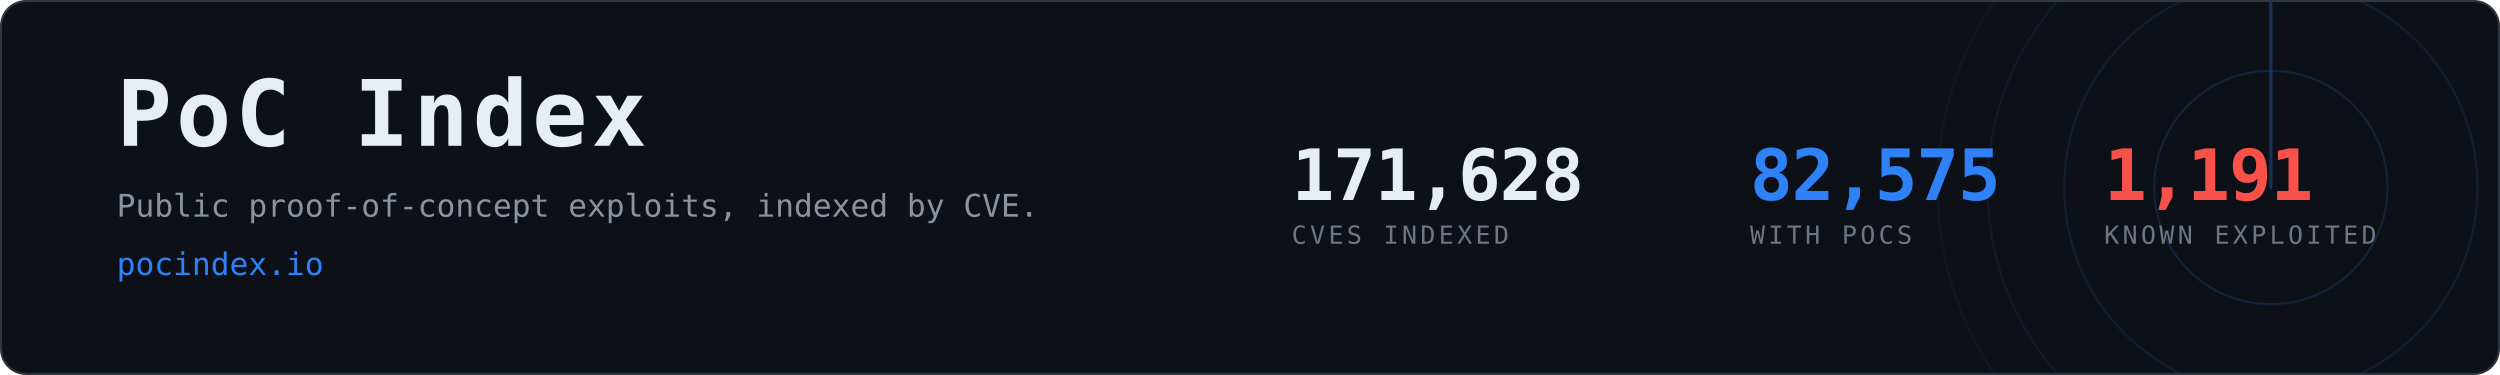
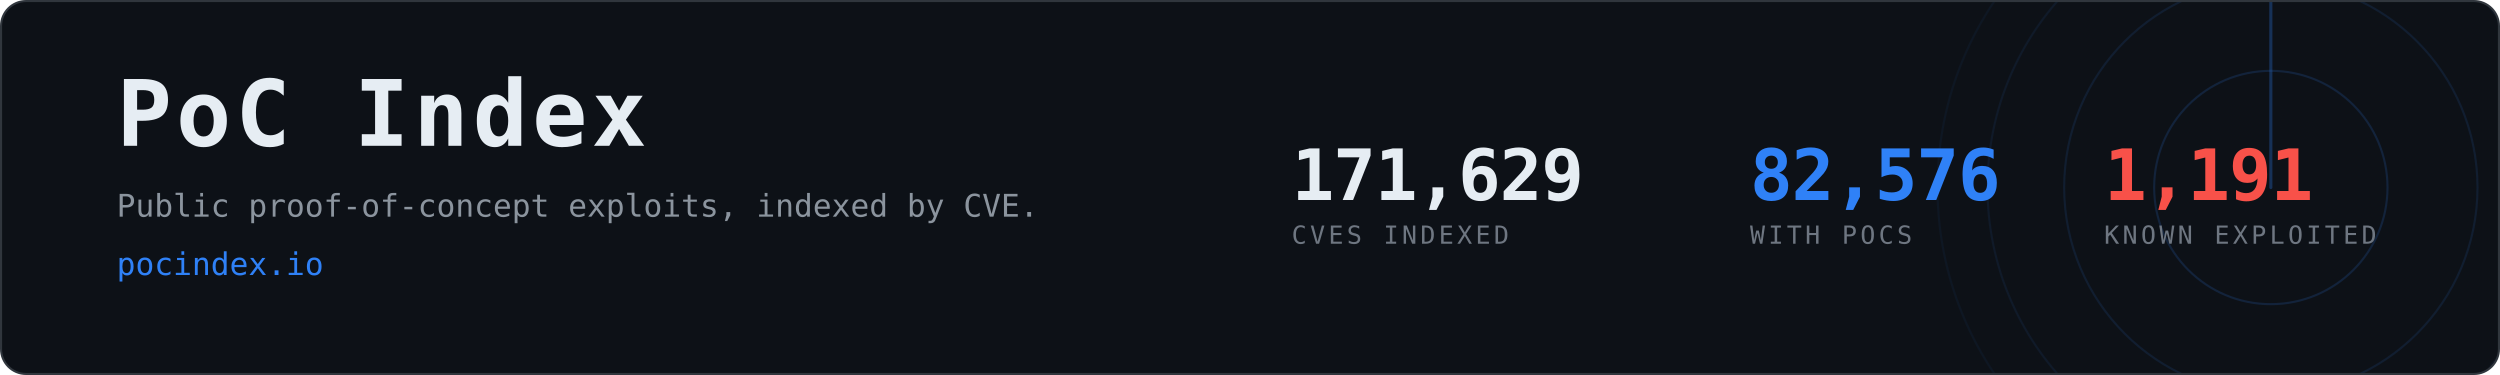
- <svg xmlns="http://www.w3.org/2000/svg" width="1200" height="180" viewBox="0 0 1200 180" role="img" aria-label="PoC Index, 82,575 CVEs with public proof-of-concept exploits">
+ <svg xmlns="http://www.w3.org/2000/svg" width="1200" height="180" viewBox="0 0 1200 180" role="img" aria-label="PoC Index, 82,576 CVEs with public proof-of-concept exploits">
  <clipPath id="card">
    <rect x="1" y="1" width="1198" height="178" rx="12" />
  </clipPath>
  <rect x="0.5" y="0.5" width="1199" height="179" rx="12" fill="#0d1117" stroke="#30363d" />
  <g clip-path="url(#card)" opacity="0.6">
    <g>
      <circle cx="1090" cy="90" r="56.0" fill="none" stroke="#2f81f7" stroke-width="1" opacity="0.270" />
      <circle cx="1090" cy="90" r="99.2" fill="none" stroke="#2f81f7" stroke-width="1" opacity="0.195" />
      <circle cx="1090" cy="90" r="136.0" fill="none" stroke="#2f81f7" stroke-width="1" opacity="0.135" />
      <circle cx="1090" cy="90" r="160.0" fill="none" stroke="#2f81f7" stroke-width="1" opacity="0.090" />
      <line x1="1090" y1="90" x2="1090" y2="-70.0" stroke="#2f81f7" stroke-width="1.5" stroke-linecap="round" opacity="0.480">
        <animateTransform attributeName="transform" type="rotate" from="0 1090 90" to="360 1090 90" dur="8s" repeatCount="indefinite" />
      </line>
    </g>
  </g>
  <text x="56" y="70" font-family="ui-monospace,SFMono-Regular,Menlo,Consolas,monospace" font-size="44" font-weight="700" fill="#e6edf3" letter-spacing="2">PoC Index</text>
  <text x="56" y="104" font-family="ui-monospace,SFMono-Regular,Menlo,Consolas,monospace" font-size="15" fill="#8b949e">
    Public proof-of-concept exploits, indexed by CVE.</text>
  <text x="56" y="132" font-family="ui-monospace,SFMono-Regular,Menlo,Consolas,monospace" font-size="15" fill="#2f81f7">pocindex.io</text>
-   <text x="620" y="96" font-family="ui-monospace,SFMono-Regular,Menlo,Consolas,monospace" font-size="34" font-weight="700" fill="#e6edf3" letter-spacing="-0.5">171,628</text>
+   <text x="620" y="96" font-family="ui-monospace,SFMono-Regular,Menlo,Consolas,monospace" font-size="34" font-weight="700" fill="#e6edf3" letter-spacing="-0.5">171,629</text>
  <text x="620" y="117" font-family="ui-monospace,SFMono-Regular,Menlo,Consolas,monospace" font-size="12" fill="#6e7681" letter-spacing="1.6">CVES INDEXED</text>
-   <text x="840" y="96" font-family="ui-monospace,SFMono-Regular,Menlo,Consolas,monospace" font-size="34" font-weight="700" fill="#2f81f7" letter-spacing="-0.5">82,575</text>
+   <text x="840" y="96" font-family="ui-monospace,SFMono-Regular,Menlo,Consolas,monospace" font-size="34" font-weight="700" fill="#2f81f7" letter-spacing="-0.5">82,576</text>
  <text x="840" y="117" font-family="ui-monospace,SFMono-Regular,Menlo,Consolas,monospace" font-size="12" fill="#6e7681" letter-spacing="1.6">WITH POCS</text>
  <text x="1010" y="96" font-family="ui-monospace,SFMono-Regular,Menlo,Consolas,monospace" font-size="34" font-weight="700" fill="#f85149" letter-spacing="-0.5">1,191</text>
  <text x="1010" y="117" font-family="ui-monospace,SFMono-Regular,Menlo,Consolas,monospace" font-size="12" fill="#6e7681" letter-spacing="1.6">KNOWN EXPLOITED</text>
</svg>
